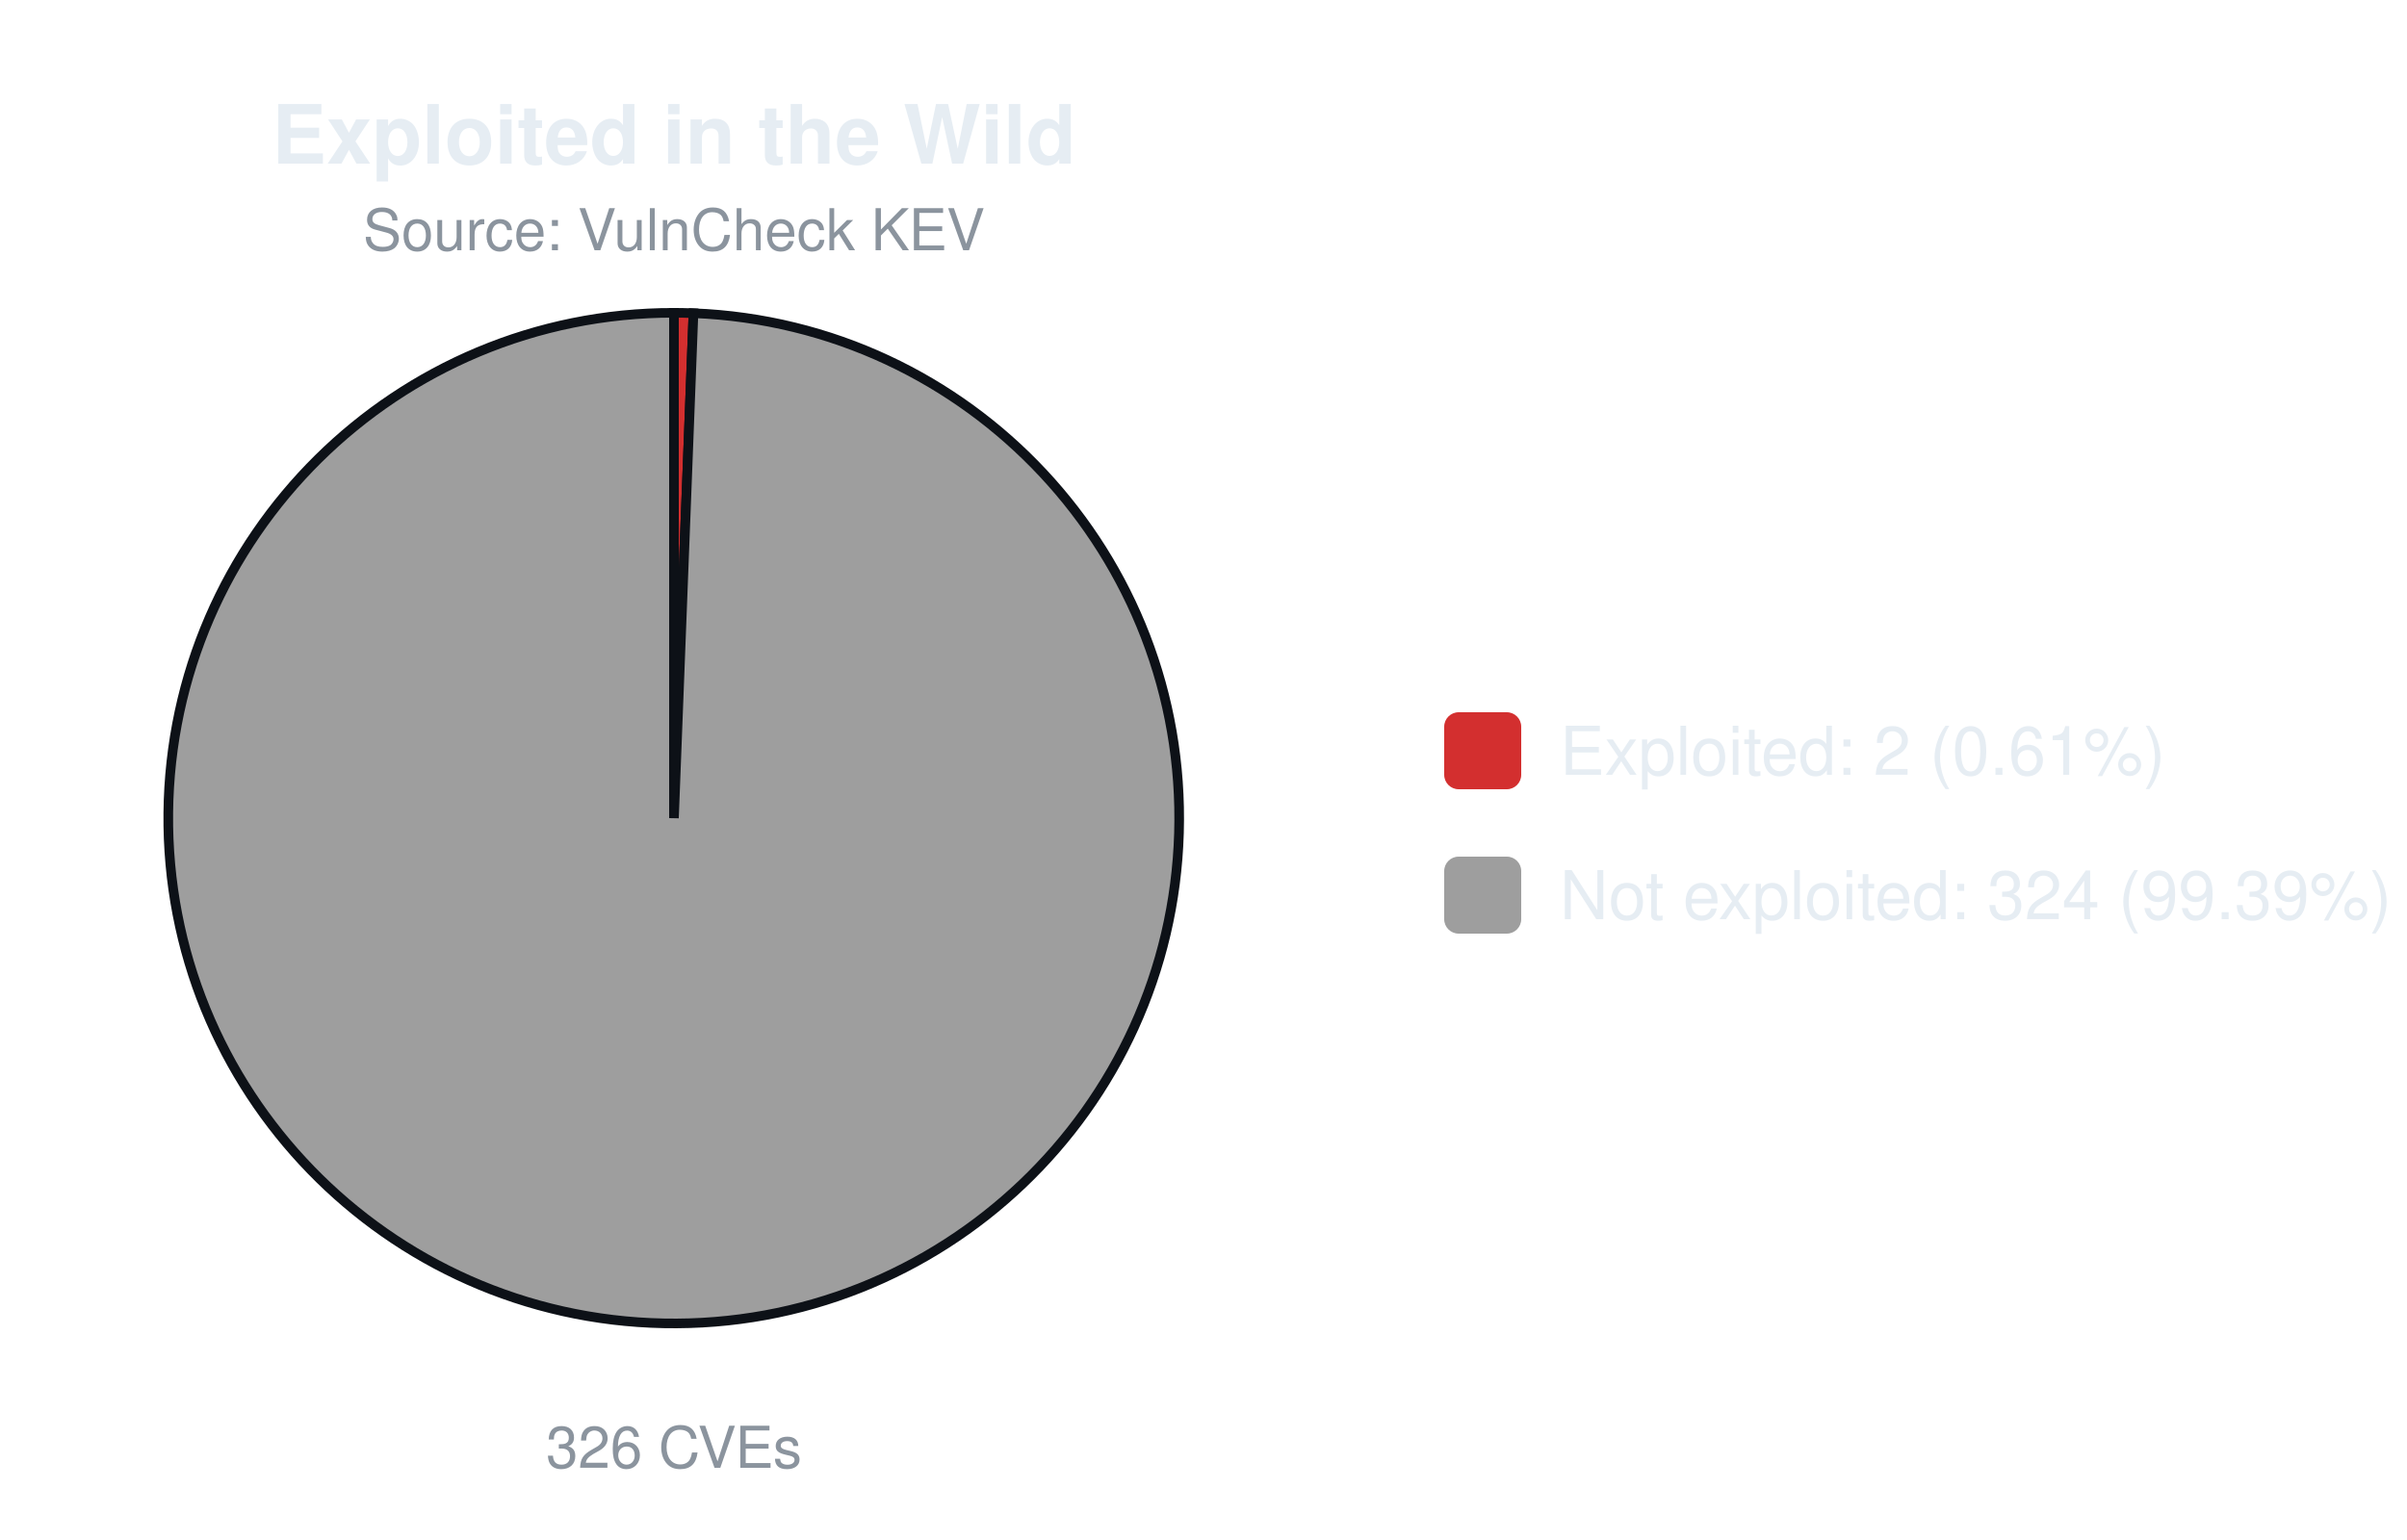
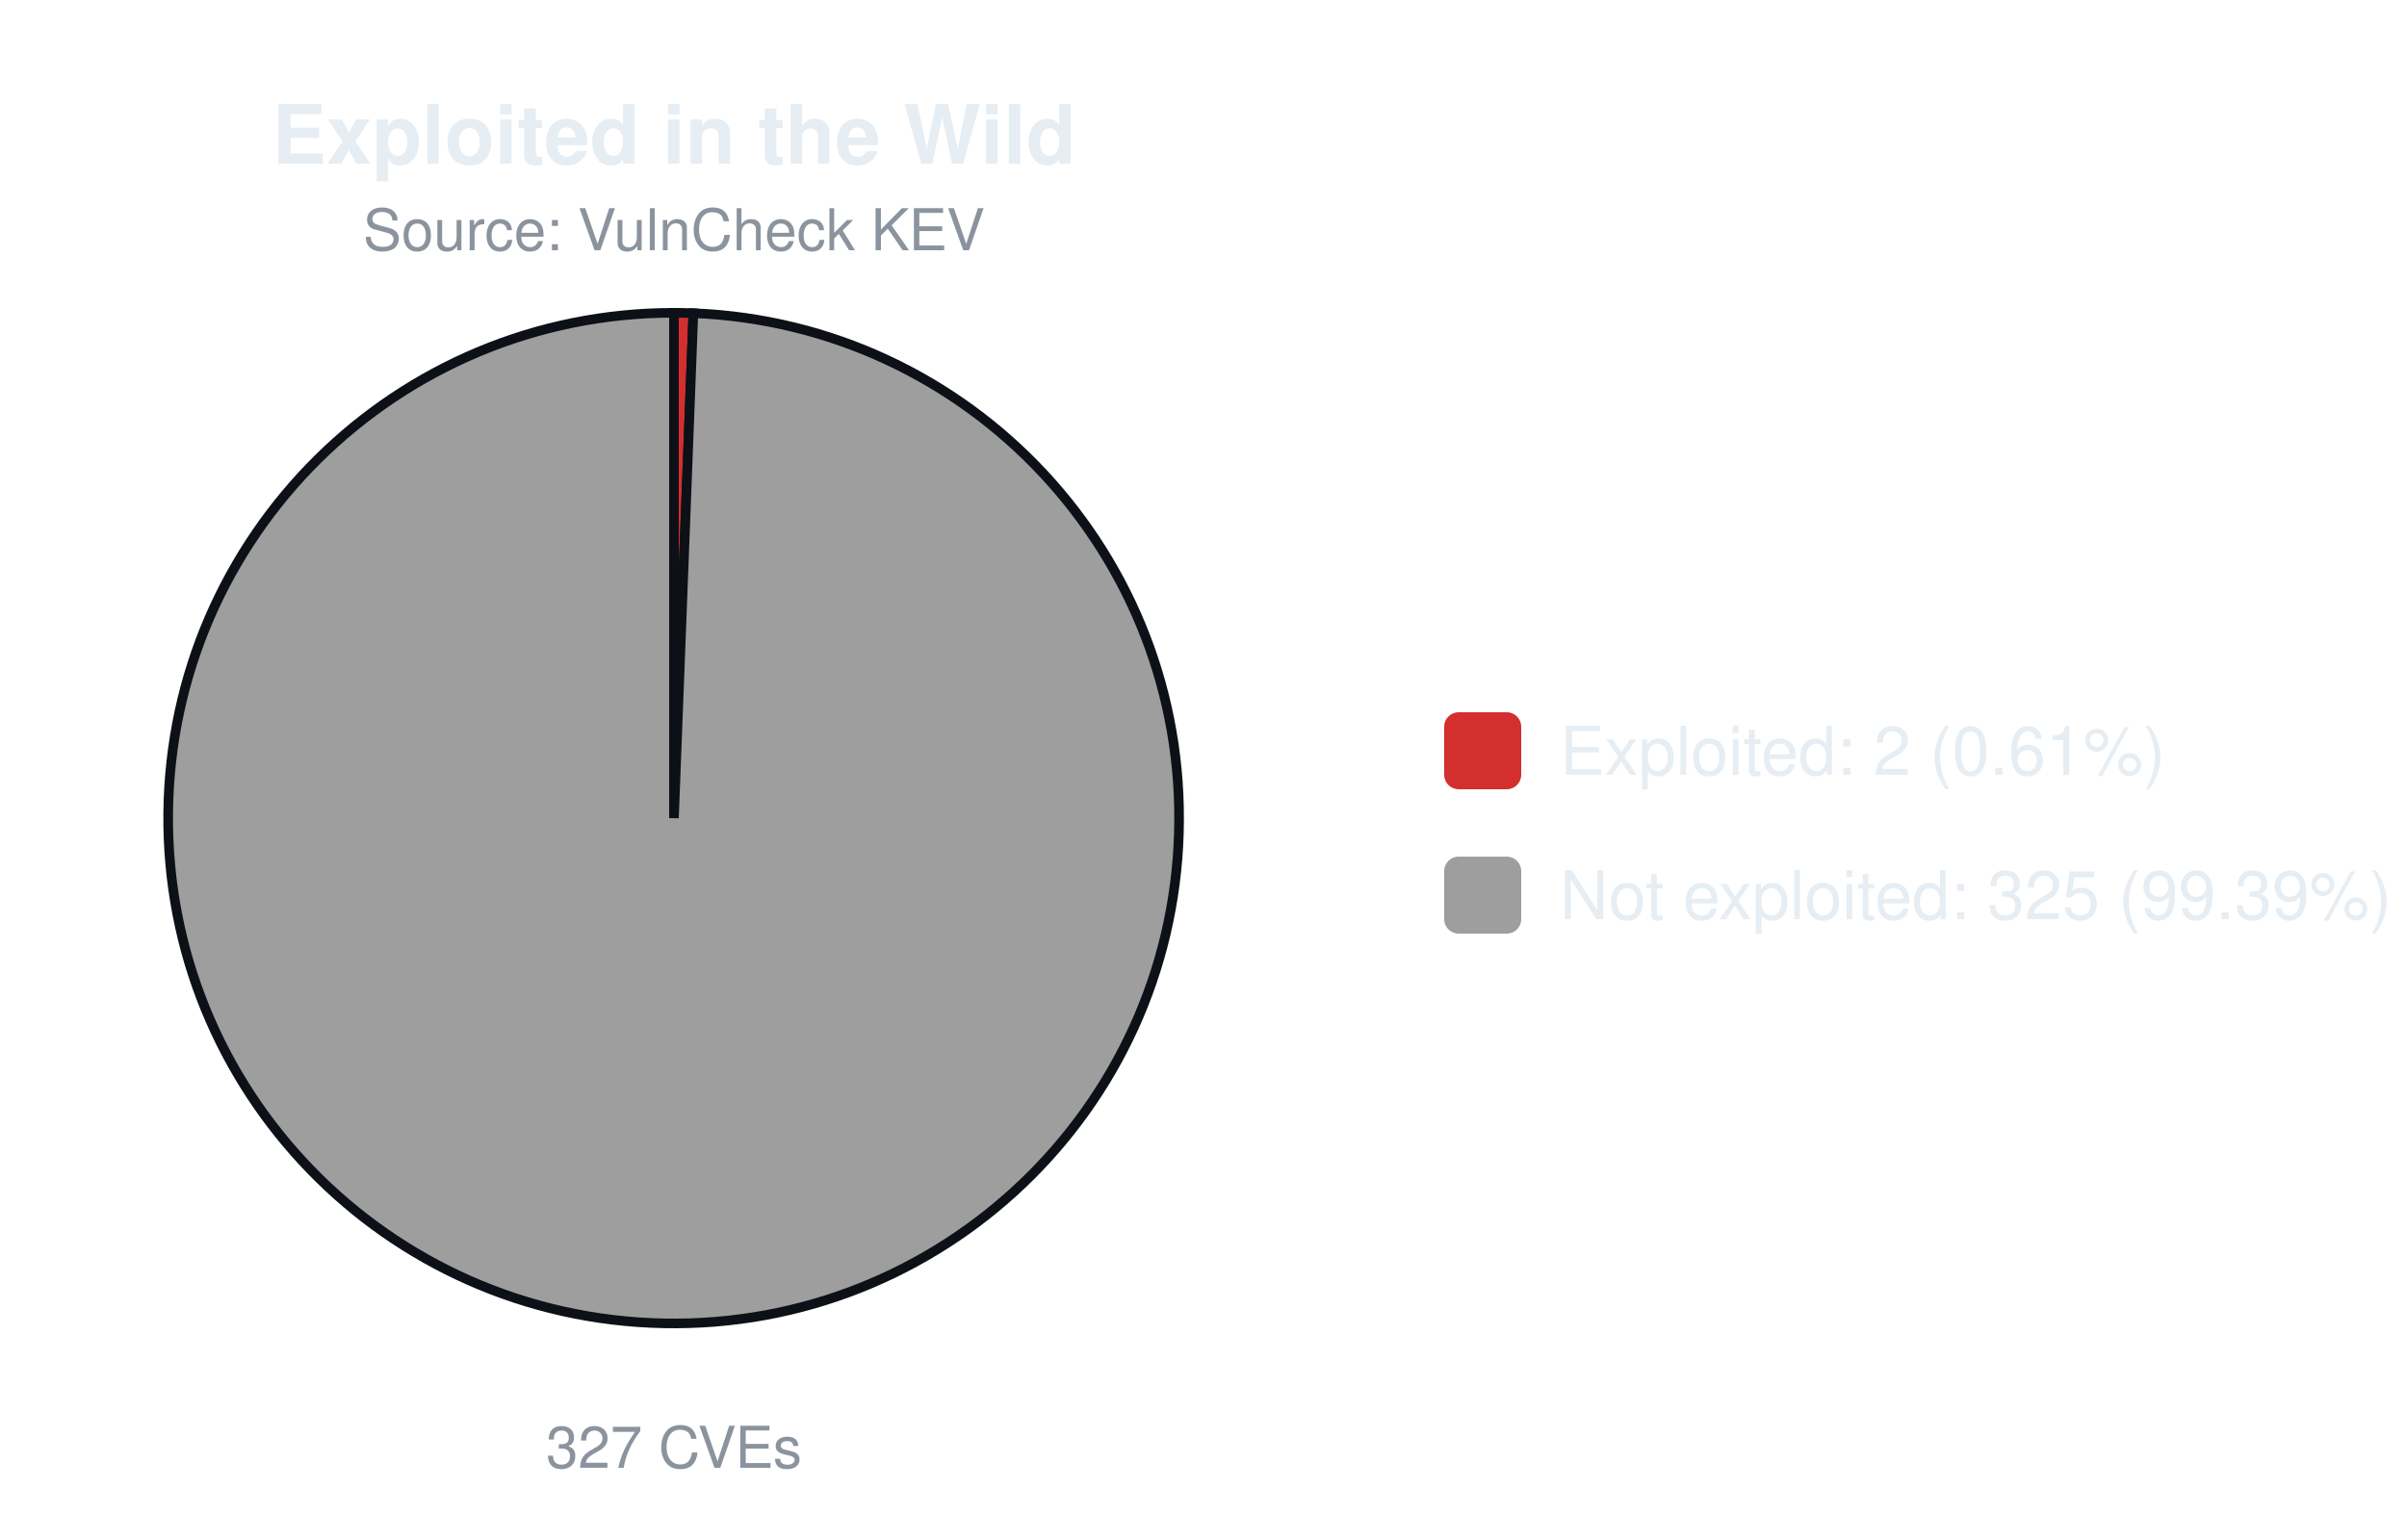
<svg xmlns="http://www.w3.org/2000/svg" width="500" height="320" viewBox="0 0 500 320" font-family="-apple-system,Segoe UI,Helvetica,Arial,sans-serif">
  <text x="140.0" y="34" font-size="17" font-weight="600" text-anchor="middle" fill="#e6edf3">Exploited in the Wild</text>
  <text x="140.0" y="52" font-size="12" text-anchor="middle" fill="#8b949e">Source: VulnCheck KEV</text>
-   <path d="M140.00,170.00 L140.00,65.00 A105.0,105.0 0 0 1 144.05,65.08 Z" fill="#d32f2f" stroke="#0d1117" stroke-width="2" />
-   <path d="M140.00,170.00 L144.05,65.08 A105.0,105.0 0 1 1 140.00,65.00 Z" fill="#9e9e9e" stroke="#0d1117" stroke-width="2" />
-   <text x="140.0" y="305" font-size="12" text-anchor="middle" fill="#8b949e">326 CVEs</text>
+   <path d="M140.00,170.00 L140.00,65.00 A105.0,105.0 0 0 1 144.03,65.08 Z" fill="#d32f2f" stroke="#0d1117" stroke-width="2" />
+   <path d="M140.00,170.00 L144.03,65.08 A105.0,105.0 0 1 1 140.00,65.00 Z" fill="#9e9e9e" stroke="#0d1117" stroke-width="2" />
+   <text x="140.0" y="305" font-size="12" text-anchor="middle" fill="#8b949e">327 CVEs</text>
  <rect x="300.0" y="148.0" width="16" height="16" rx="3" fill="#d32f2f" />
  <text x="324.0" y="161.0" font-size="14" fill="#e6edf3">Exploited: 2 (0.61%)</text>
  <rect x="300.0" y="178.0" width="16" height="16" rx="3" fill="#9e9e9e" />
-   <text x="324.0" y="191.0" font-size="14" fill="#e6edf3">Not exploited: 324 (99.39%)</text>
+   <text x="324.0" y="191.0" font-size="14" fill="#e6edf3">Not exploited: 325 (99.39%)</text>
</svg>
